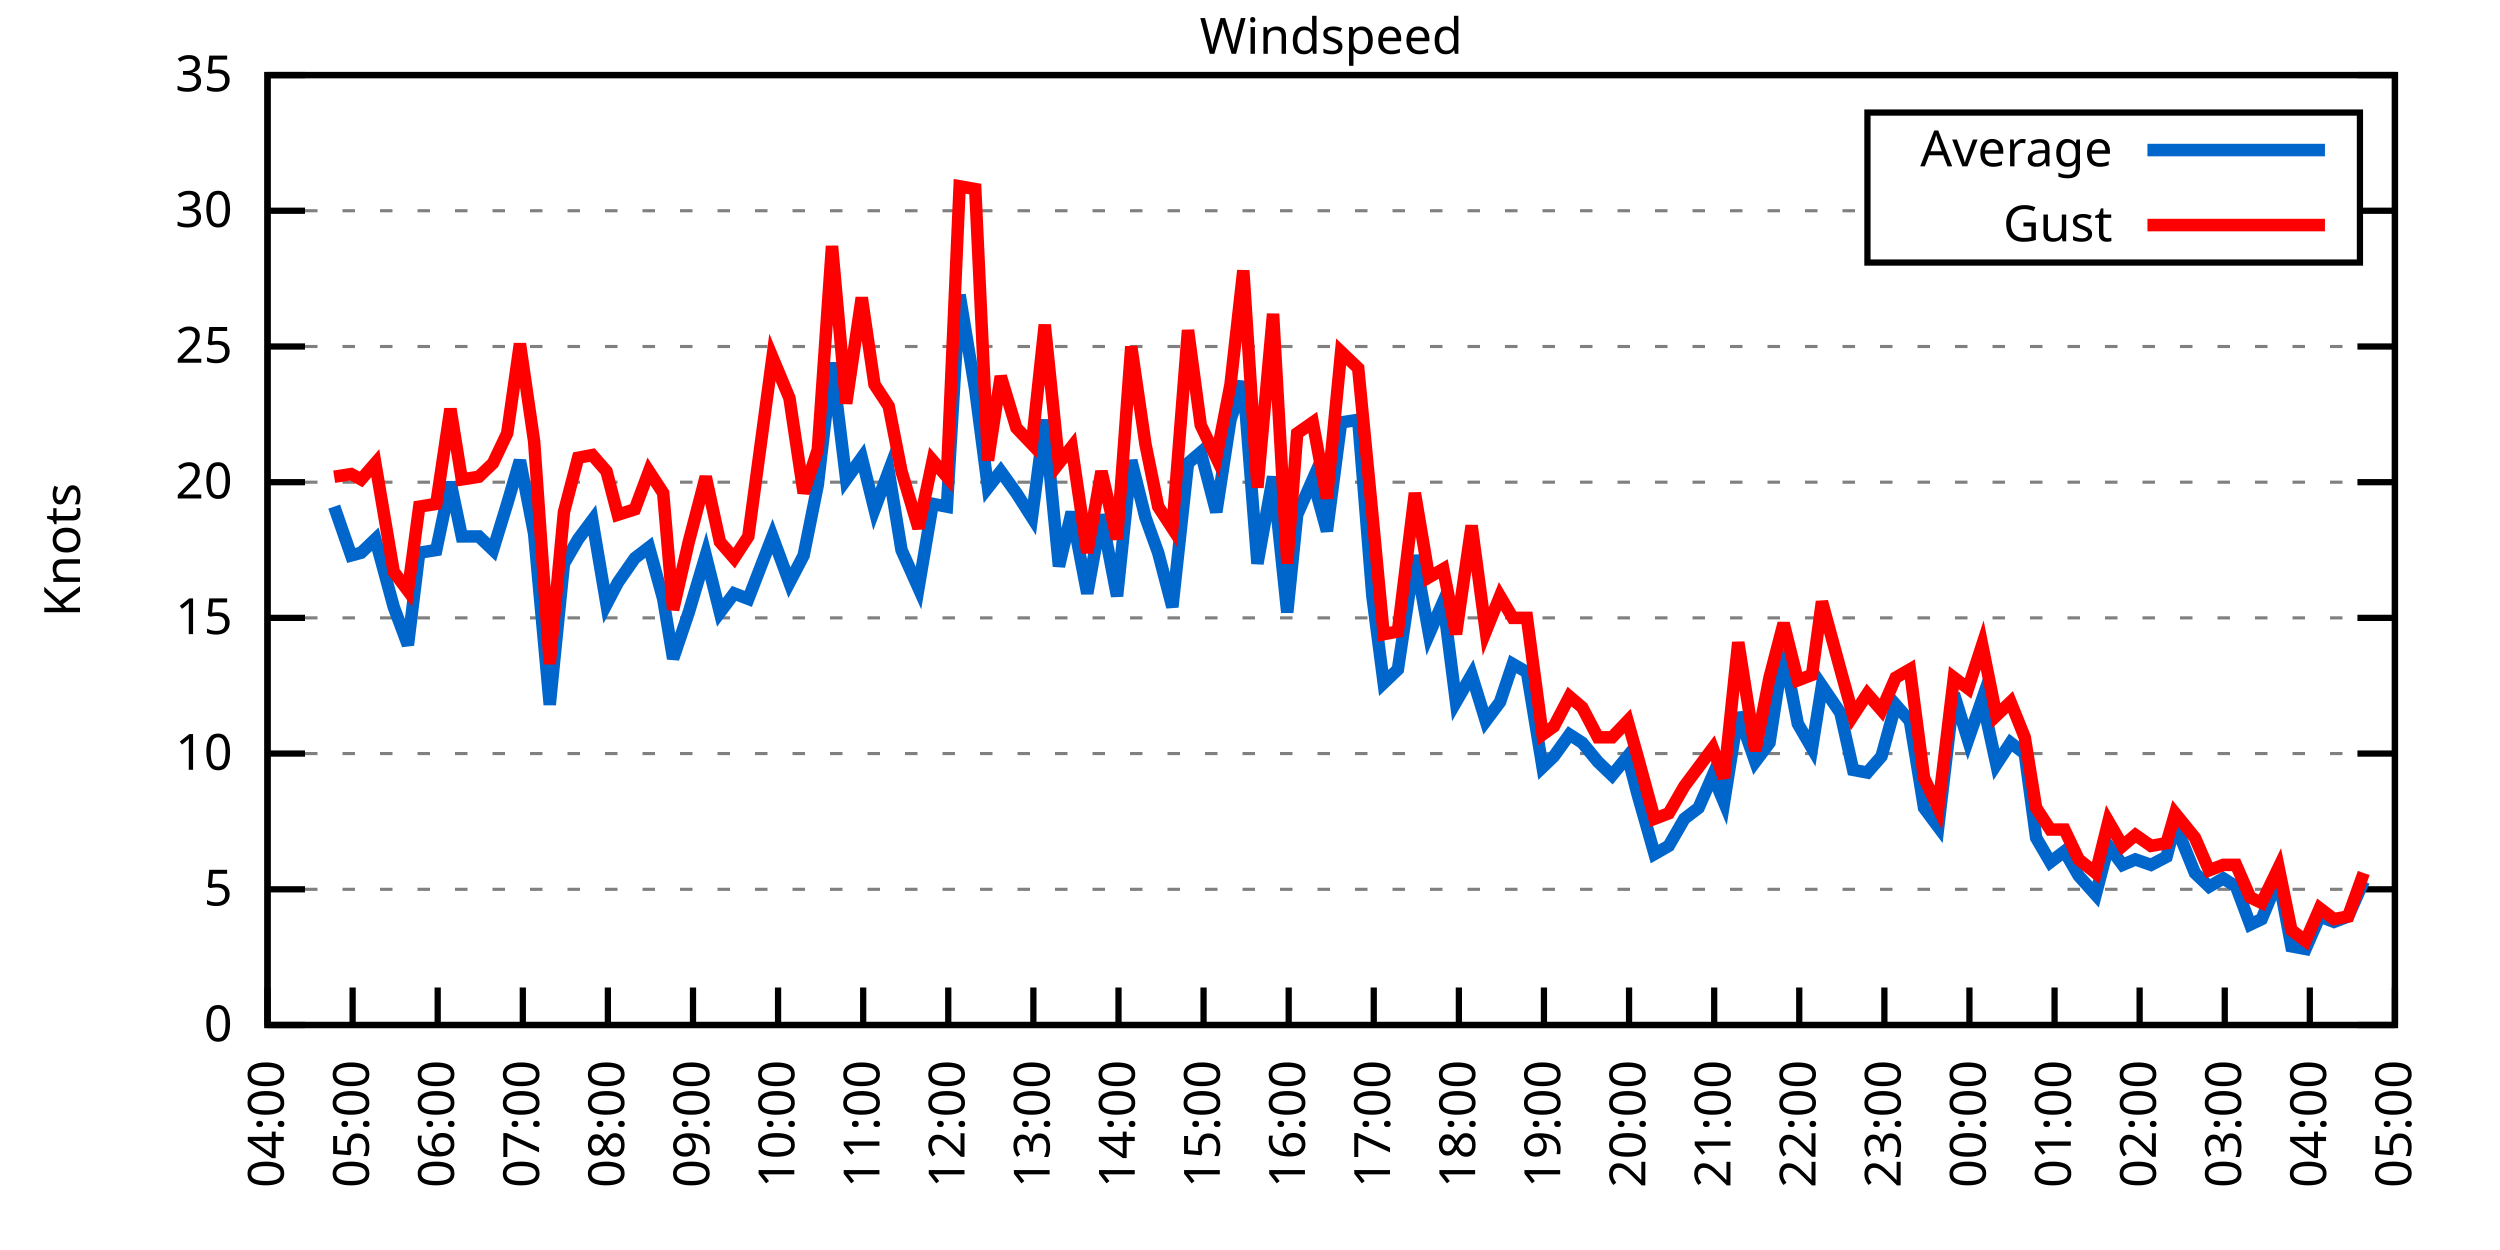
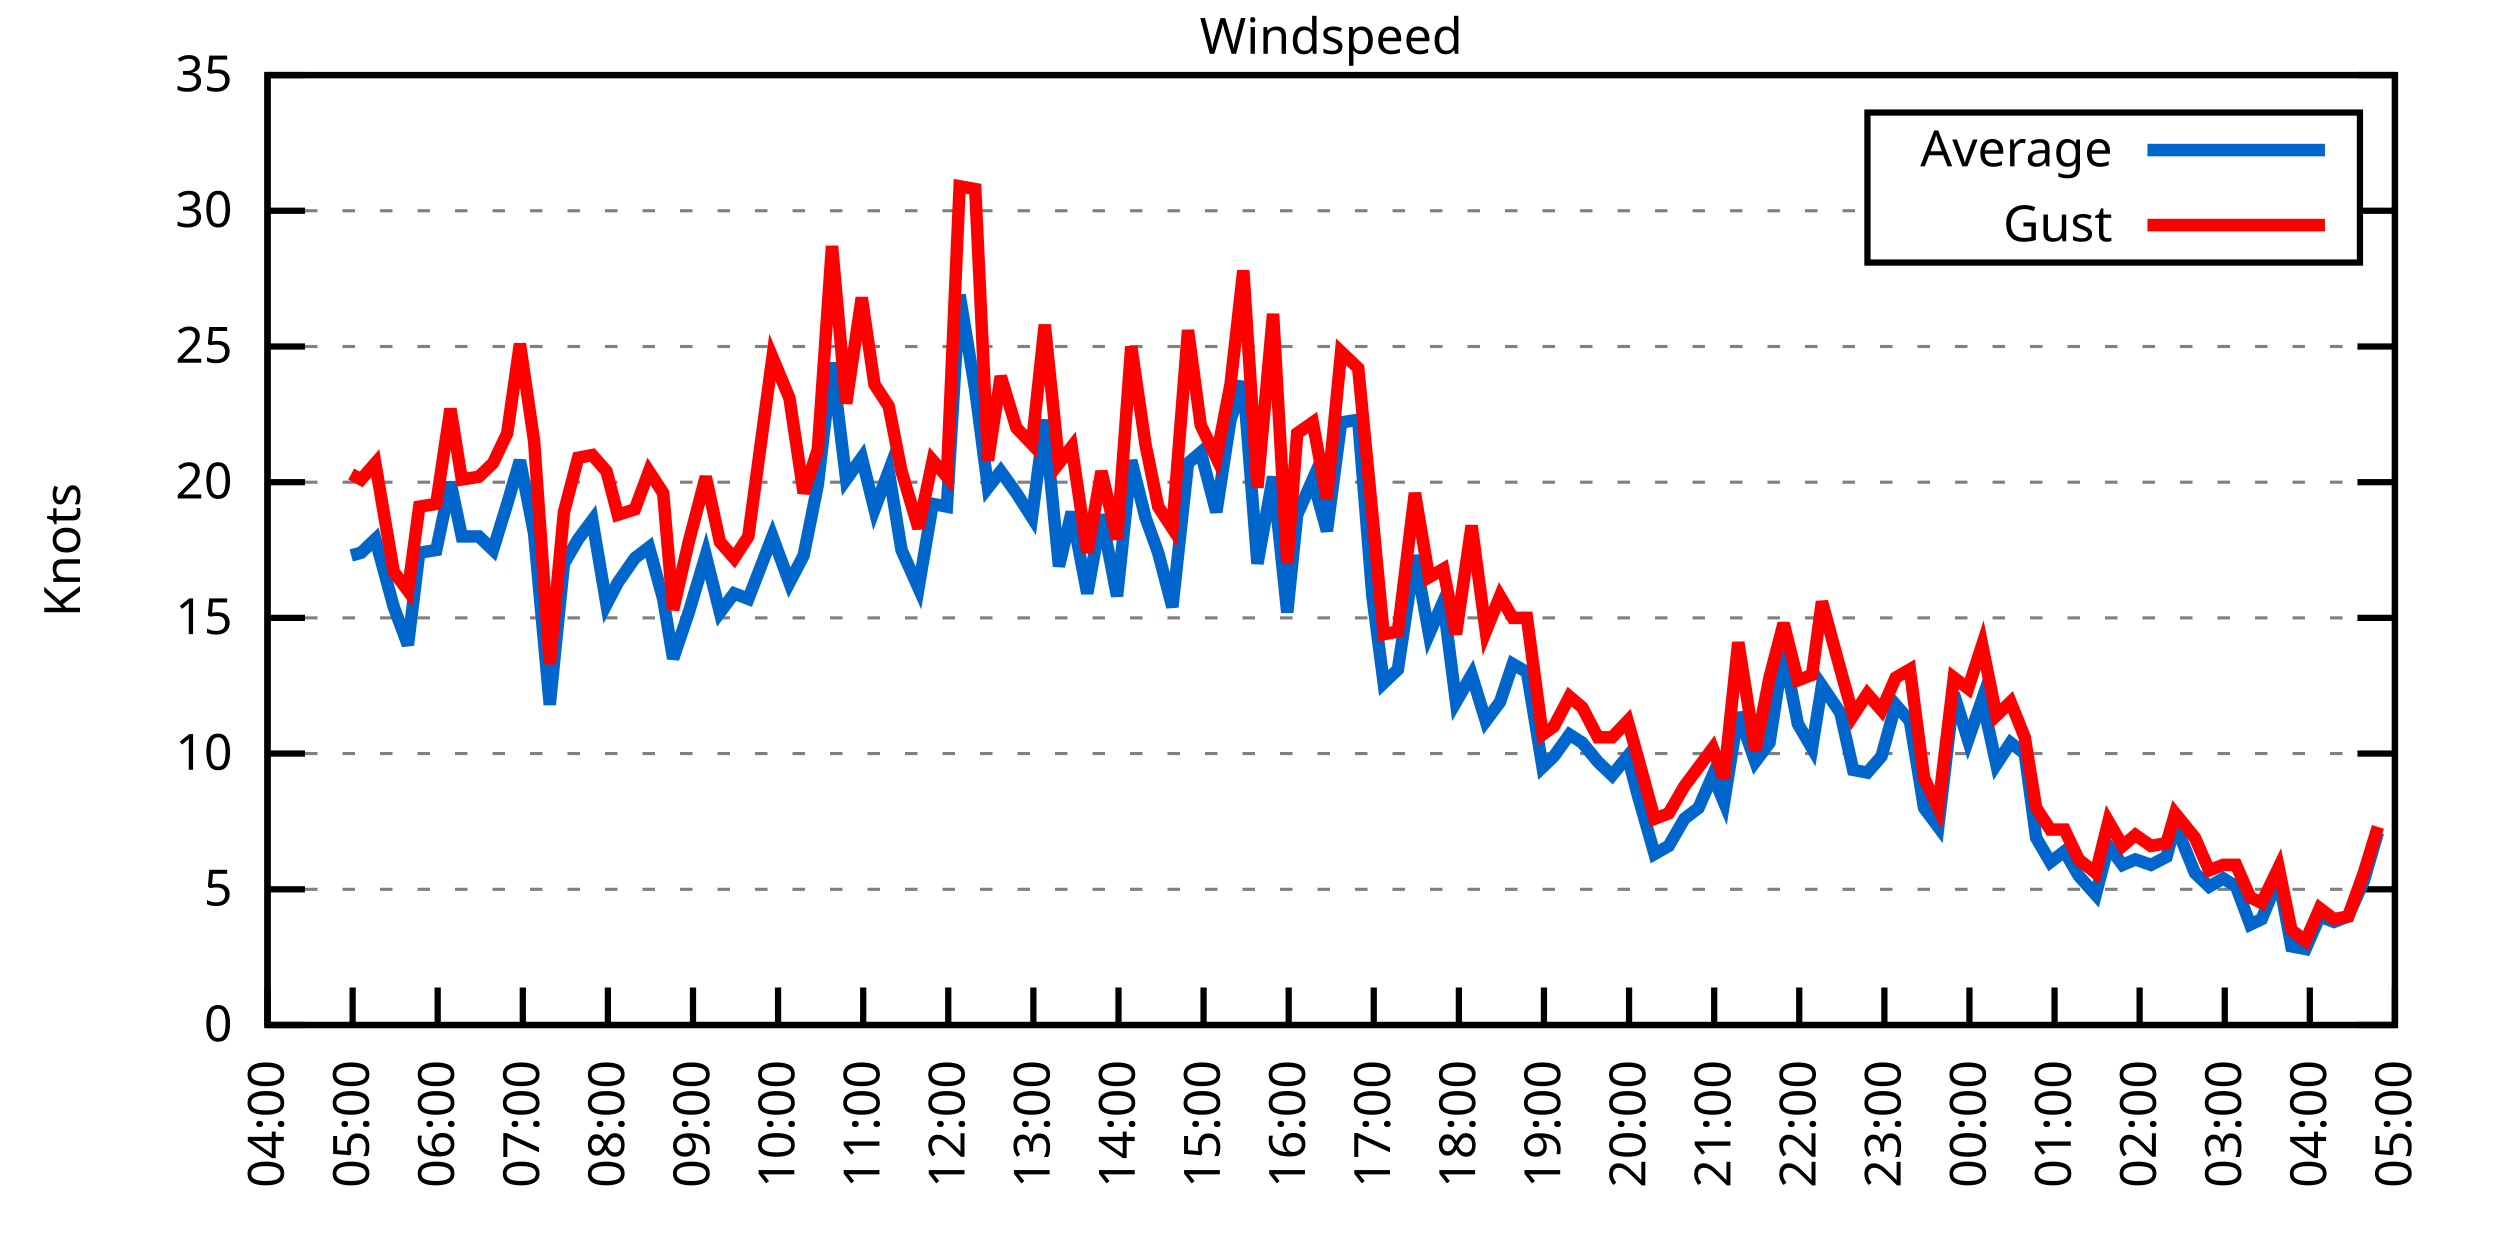
<svg xmlns="http://www.w3.org/2000/svg" xmlns:xlink="http://www.w3.org/1999/xlink" width="400" height="200" viewBox="0 0 400 200">
  <g id="gnuplot_canvas">
    <rect x="0" y="0" width="400" height="200" fill="none" />
    <defs>
      <circle id="gpDot" r="0.5" stroke-width="0.5" stroke="currentColor" />
      <path id="gpPt0" stroke-width="0.333" stroke="currentColor" d="M-1,0 h2 M0,-1 v2" />
      <path id="gpPt1" stroke-width="0.333" stroke="currentColor" d="M-1,-1 L1,1 M1,-1 L-1,1" />
      <path id="gpPt2" stroke-width="0.333" stroke="currentColor" d="M-1,0 L1,0 M0,-1 L0,1 M-1,-1 L1,1 M-1,1 L1,-1" />
      <rect id="gpPt3" stroke-width="0.333" stroke="currentColor" x="-1" y="-1" width="2" height="2" />
      <rect id="gpPt4" stroke-width="0.333" stroke="currentColor" fill="currentColor" x="-1" y="-1" width="2" height="2" />
      <circle id="gpPt5" stroke-width="0.333" stroke="currentColor" cx="0" cy="0" r="1" />
      <use xlink:href="#gpPt5" id="gpPt6" fill="currentColor" stroke="none" />
      <path id="gpPt7" stroke-width="0.333" stroke="currentColor" d="M0,-1.33 L-1.33,0.67 L1.33,0.67 z" />
      <use xlink:href="#gpPt7" id="gpPt8" fill="currentColor" stroke="none" />
      <use xlink:href="#gpPt7" id="gpPt9" stroke="currentColor" transform="rotate(180)" />
      <use xlink:href="#gpPt9" id="gpPt10" fill="currentColor" stroke="none" />
      <use xlink:href="#gpPt3" id="gpPt11" stroke="currentColor" transform="rotate(45)" />
      <use xlink:href="#gpPt11" id="gpPt12" fill="currentColor" stroke="none" />
      <path id="gpPt13" stroke-width="0.333" stroke="currentColor" d="M0,1.330 L1.265,0.411 L0.782,-1.067 L-0.782,-1.076 L-1.265,0.411 z" />
      <use xlink:href="#gpPt13" id="gpPt14" fill="currentColor" stroke="none" />
      <filter id="textbox" filterUnits="objectBoundingBox" x="0" y="0" height="1" width="1">
        <feFlood flood-color="white" flood-opacity="1" result="bgnd" />
        <feComposite in="SourceGraphic" in2="bgnd" operator="atop" />
      </filter>
      <filter id="greybox" filterUnits="objectBoundingBox" x="0" y="0" height="1" width="1">
        <feFlood flood-color="lightgrey" flood-opacity="1" result="grey" />
        <feComposite in="SourceGraphic" in2="grey" operator="atop" />
      </filter>
    </defs>
    <g fill="none" color="white" stroke="currentColor" stroke-width="1.00" stroke-linecap="butt" stroke-linejoin="miter">
</g>
    <g fill="none" color="black" stroke="currentColor" stroke-width="1.00" stroke-linecap="butt" stroke-linejoin="miter">
      <g stroke="none" shape-rendering="crispEdges">
        <polygon fill="rgb(255, 255, 255)" points="42.80,164.00 383.18,164.00 383.18,12.02 42.80,12.02 " />
      </g>
    </g>
    <g fill="none" color="black" stroke="currentColor" stroke-width="1.00" stroke-linecap="butt" stroke-linejoin="miter">
</g>
    <g fill="none" color="black" stroke="black" stroke-width="0.50" stroke-linecap="butt" stroke-linejoin="miter">
</g>
    <g fill="none" color="gray" stroke="currentColor" stroke-width="0.50" stroke-linecap="butt" stroke-linejoin="miter">
      <path stroke="gray" stroke-dasharray="2,4" class="gridline" d="M42.80,164.00 L383.19,164.00  " />
    </g>
    <g fill="none" color="gray" stroke="gray" stroke-width="1.00" stroke-linecap="butt" stroke-linejoin="miter">
</g>
    <g fill="none" color="black" stroke="currentColor" stroke-width="1.00" stroke-linecap="butt" stroke-linejoin="miter">
      <path stroke="black" d="M42.80,164.00 L48.80,164.00 M383.19,164.00 L377.19,164.00  " />
      <g transform="translate(37.20,166.60)" stroke="none" fill="black" font-family="Sans" font-size="8.00" text-anchor="end">
        <text>
          <tspan font-family="Sans"> 0</tspan>
        </text>
      </g>
    </g>
    <g fill="none" color="black" stroke="currentColor" stroke-width="1.00" stroke-linecap="butt" stroke-linejoin="miter">
</g>
    <g fill="none" color="black" stroke="black" stroke-width="0.50" stroke-linecap="butt" stroke-linejoin="miter">
</g>
    <g fill="none" color="gray" stroke="currentColor" stroke-width="0.50" stroke-linecap="butt" stroke-linejoin="miter">
      <path stroke="gray" stroke-dasharray="2,4" class="gridline" d="M42.80,142.29 L383.19,142.29  " />
    </g>
    <g fill="none" color="gray" stroke="gray" stroke-width="1.00" stroke-linecap="butt" stroke-linejoin="miter">
</g>
    <g fill="none" color="black" stroke="currentColor" stroke-width="1.00" stroke-linecap="butt" stroke-linejoin="miter">
      <path stroke="black" d="M42.80,142.29 L48.80,142.29 M383.19,142.29 L377.19,142.29  " />
      <g transform="translate(37.20,144.89)" stroke="none" fill="black" font-family="Sans" font-size="8.00" text-anchor="end">
        <text>
          <tspan font-family="Sans"> 5</tspan>
        </text>
      </g>
    </g>
    <g fill="none" color="black" stroke="currentColor" stroke-width="1.00" stroke-linecap="butt" stroke-linejoin="miter">
</g>
    <g fill="none" color="black" stroke="black" stroke-width="0.50" stroke-linecap="butt" stroke-linejoin="miter">
</g>
    <g fill="none" color="gray" stroke="currentColor" stroke-width="0.50" stroke-linecap="butt" stroke-linejoin="miter">
      <path stroke="gray" stroke-dasharray="2,4" class="gridline" d="M42.80,120.57 L383.19,120.57  " />
    </g>
    <g fill="none" color="gray" stroke="gray" stroke-width="1.00" stroke-linecap="butt" stroke-linejoin="miter">
</g>
    <g fill="none" color="black" stroke="currentColor" stroke-width="1.00" stroke-linecap="butt" stroke-linejoin="miter">
      <path stroke="black" d="M42.80,120.57 L48.80,120.57 M383.19,120.57 L377.19,120.57  " />
      <g transform="translate(37.20,123.17)" stroke="none" fill="black" font-family="Sans" font-size="8.00" text-anchor="end">
        <text>
          <tspan font-family="Sans"> 10</tspan>
        </text>
      </g>
    </g>
    <g fill="none" color="black" stroke="currentColor" stroke-width="1.00" stroke-linecap="butt" stroke-linejoin="miter">
</g>
    <g fill="none" color="black" stroke="black" stroke-width="0.50" stroke-linecap="butt" stroke-linejoin="miter">
</g>
    <g fill="none" color="gray" stroke="currentColor" stroke-width="0.50" stroke-linecap="butt" stroke-linejoin="miter">
      <path stroke="gray" stroke-dasharray="2,4" class="gridline" d="M42.80,98.86 L383.19,98.86  " />
    </g>
    <g fill="none" color="gray" stroke="gray" stroke-width="1.00" stroke-linecap="butt" stroke-linejoin="miter">
</g>
    <g fill="none" color="black" stroke="currentColor" stroke-width="1.00" stroke-linecap="butt" stroke-linejoin="miter">
      <path stroke="black" d="M42.80,98.86 L48.80,98.86 M383.19,98.86 L377.19,98.86  " />
      <g transform="translate(37.20,101.46)" stroke="none" fill="black" font-family="Sans" font-size="8.00" text-anchor="end">
        <text>
          <tspan font-family="Sans"> 15</tspan>
        </text>
      </g>
    </g>
    <g fill="none" color="black" stroke="currentColor" stroke-width="1.00" stroke-linecap="butt" stroke-linejoin="miter">
</g>
    <g fill="none" color="black" stroke="black" stroke-width="0.50" stroke-linecap="butt" stroke-linejoin="miter">
</g>
    <g fill="none" color="gray" stroke="currentColor" stroke-width="0.50" stroke-linecap="butt" stroke-linejoin="miter">
      <path stroke="gray" stroke-dasharray="2,4" class="gridline" d="M42.80,77.15 L383.19,77.15  " />
    </g>
    <g fill="none" color="gray" stroke="gray" stroke-width="1.00" stroke-linecap="butt" stroke-linejoin="miter">
</g>
    <g fill="none" color="black" stroke="currentColor" stroke-width="1.00" stroke-linecap="butt" stroke-linejoin="miter">
      <path stroke="black" d="M42.80,77.15 L48.80,77.15 M383.19,77.15 L377.19,77.15  " />
      <g transform="translate(37.20,79.75)" stroke="none" fill="black" font-family="Sans" font-size="8.00" text-anchor="end">
        <text>
          <tspan font-family="Sans"> 20</tspan>
        </text>
      </g>
    </g>
    <g fill="none" color="black" stroke="currentColor" stroke-width="1.00" stroke-linecap="butt" stroke-linejoin="miter">
</g>
    <g fill="none" color="black" stroke="black" stroke-width="0.50" stroke-linecap="butt" stroke-linejoin="miter">
</g>
    <g fill="none" color="gray" stroke="currentColor" stroke-width="0.50" stroke-linecap="butt" stroke-linejoin="miter">
      <path stroke="gray" stroke-dasharray="2,4" class="gridline" d="M42.80,55.44 L383.19,55.44  " />
    </g>
    <g fill="none" color="gray" stroke="gray" stroke-width="1.00" stroke-linecap="butt" stroke-linejoin="miter">
</g>
    <g fill="none" color="black" stroke="currentColor" stroke-width="1.00" stroke-linecap="butt" stroke-linejoin="miter">
      <path stroke="black" d="M42.80,55.44 L48.80,55.44 M383.19,55.44 L377.19,55.44  " />
      <g transform="translate(37.20,58.04)" stroke="none" fill="black" font-family="Sans" font-size="8.00" text-anchor="end">
        <text>
          <tspan font-family="Sans"> 25</tspan>
        </text>
      </g>
    </g>
    <g fill="none" color="black" stroke="currentColor" stroke-width="1.00" stroke-linecap="butt" stroke-linejoin="miter">
</g>
    <g fill="none" color="black" stroke="black" stroke-width="0.50" stroke-linecap="butt" stroke-linejoin="miter">
</g>
    <g fill="none" color="gray" stroke="currentColor" stroke-width="0.50" stroke-linecap="butt" stroke-linejoin="miter">
      <path stroke="gray" stroke-dasharray="2,4" class="gridline" d="M42.80,33.72 L298.79,33.72 M377.59,33.72 L383.19,33.72  " />
    </g>
    <g fill="none" color="gray" stroke="gray" stroke-width="1.00" stroke-linecap="butt" stroke-linejoin="miter">
</g>
    <g fill="none" color="black" stroke="currentColor" stroke-width="1.00" stroke-linecap="butt" stroke-linejoin="miter">
      <path stroke="black" d="M42.80,33.72 L48.80,33.72 M383.19,33.72 L377.19,33.72  " />
      <g transform="translate(37.20,36.32)" stroke="none" fill="black" font-family="Sans" font-size="8.00" text-anchor="end">
        <text>
          <tspan font-family="Sans"> 30</tspan>
        </text>
      </g>
    </g>
    <g fill="none" color="black" stroke="currentColor" stroke-width="1.00" stroke-linecap="butt" stroke-linejoin="miter">
</g>
    <g fill="none" color="black" stroke="black" stroke-width="0.50" stroke-linecap="butt" stroke-linejoin="miter">
</g>
    <g fill="none" color="gray" stroke="currentColor" stroke-width="0.50" stroke-linecap="butt" stroke-linejoin="miter">
      <path stroke="gray" stroke-dasharray="2,4" class="gridline" d="M42.80,12.01 L383.19,12.01  " />
    </g>
    <g fill="none" color="gray" stroke="gray" stroke-width="1.00" stroke-linecap="butt" stroke-linejoin="miter">
</g>
    <g fill="none" color="black" stroke="currentColor" stroke-width="1.00" stroke-linecap="butt" stroke-linejoin="miter">
      <path stroke="black" d="M42.80,12.01 L48.80,12.01 M383.19,12.01 L377.19,12.01  " />
      <g transform="translate(37.20,14.61)" stroke="none" fill="black" font-family="Sans" font-size="8.00" text-anchor="end">
        <text>
          <tspan font-family="Sans"> 35</tspan>
        </text>
      </g>
    </g>
    <g fill="none" color="black" stroke="currentColor" stroke-width="1.00" stroke-linecap="butt" stroke-linejoin="miter">
      <path stroke="black" d="M42.80,164.00 L42.80,158.00  " />
      <g transform="translate(45.40,169.60) rotate(270.00)" stroke="none" fill="black" font-family="Sans" font-size="8.00" text-anchor="end">
        <text>
          <tspan font-family="Sans">04:00</tspan>
        </text>
      </g>
    </g>
    <g fill="none" color="black" stroke="currentColor" stroke-width="1.00" stroke-linecap="butt" stroke-linejoin="miter">
      <path stroke="black" d="M56.42,164.00 L56.42,158.00  " />
      <g transform="translate(59.02,169.60) rotate(270.00)" stroke="none" fill="black" font-family="Sans" font-size="8.00" text-anchor="end">
        <text>
          <tspan font-family="Sans">05:00</tspan>
        </text>
      </g>
    </g>
    <g fill="none" color="black" stroke="currentColor" stroke-width="1.00" stroke-linecap="butt" stroke-linejoin="miter">
      <path stroke="black" d="M70.03,164.00 L70.03,158.00  " />
      <g transform="translate(72.63,169.60) rotate(270.00)" stroke="none" fill="black" font-family="Sans" font-size="8.00" text-anchor="end">
        <text>
          <tspan font-family="Sans">06:00</tspan>
        </text>
      </g>
    </g>
    <g fill="none" color="black" stroke="currentColor" stroke-width="1.00" stroke-linecap="butt" stroke-linejoin="miter">
      <path stroke="black" d="M83.65,164.00 L83.65,158.00  " />
      <g transform="translate(86.25,169.60) rotate(270.00)" stroke="none" fill="black" font-family="Sans" font-size="8.00" text-anchor="end">
        <text>
          <tspan font-family="Sans">07:00</tspan>
        </text>
      </g>
    </g>
    <g fill="none" color="black" stroke="currentColor" stroke-width="1.00" stroke-linecap="butt" stroke-linejoin="miter">
      <path stroke="black" d="M97.26,164.00 L97.26,158.00  " />
      <g transform="translate(99.86,169.60) rotate(270.00)" stroke="none" fill="black" font-family="Sans" font-size="8.00" text-anchor="end">
        <text>
          <tspan font-family="Sans">08:00</tspan>
        </text>
      </g>
    </g>
    <g fill="none" color="black" stroke="currentColor" stroke-width="1.00" stroke-linecap="butt" stroke-linejoin="miter">
      <path stroke="black" d="M110.88,164.00 L110.88,158.00  " />
      <g transform="translate(113.48,169.60) rotate(270.00)" stroke="none" fill="black" font-family="Sans" font-size="8.00" text-anchor="end">
        <text>
          <tspan font-family="Sans">09:00</tspan>
        </text>
      </g>
    </g>
    <g fill="none" color="black" stroke="currentColor" stroke-width="1.00" stroke-linecap="butt" stroke-linejoin="miter">
      <path stroke="black" d="M124.49,164.00 L124.49,158.00  " />
      <g transform="translate(127.09,169.60) rotate(270.00)" stroke="none" fill="black" font-family="Sans" font-size="8.00" text-anchor="end">
        <text>
          <tspan font-family="Sans">10:00</tspan>
        </text>
      </g>
    </g>
    <g fill="none" color="black" stroke="currentColor" stroke-width="1.00" stroke-linecap="butt" stroke-linejoin="miter">
      <path stroke="black" d="M138.11,164.00 L138.11,158.00  " />
      <g transform="translate(140.71,169.60) rotate(270.00)" stroke="none" fill="black" font-family="Sans" font-size="8.00" text-anchor="end">
        <text>
          <tspan font-family="Sans">11:00</tspan>
        </text>
      </g>
    </g>
    <g fill="none" color="black" stroke="currentColor" stroke-width="1.00" stroke-linecap="butt" stroke-linejoin="miter">
      <path stroke="black" d="M151.72,164.00 L151.72,158.00  " />
      <g transform="translate(154.32,169.60) rotate(270.00)" stroke="none" fill="black" font-family="Sans" font-size="8.00" text-anchor="end">
        <text>
          <tspan font-family="Sans">12:00</tspan>
        </text>
      </g>
    </g>
    <g fill="none" color="black" stroke="currentColor" stroke-width="1.00" stroke-linecap="butt" stroke-linejoin="miter">
      <path stroke="black" d="M165.34,164.00 L165.34,158.00  " />
      <g transform="translate(167.94,169.60) rotate(270.00)" stroke="none" fill="black" font-family="Sans" font-size="8.00" text-anchor="end">
        <text>
          <tspan font-family="Sans">13:00</tspan>
        </text>
      </g>
    </g>
    <g fill="none" color="black" stroke="currentColor" stroke-width="1.00" stroke-linecap="butt" stroke-linejoin="miter">
      <path stroke="black" d="M178.96,164.00 L178.96,158.00  " />
      <g transform="translate(181.56,169.60) rotate(270.00)" stroke="none" fill="black" font-family="Sans" font-size="8.00" text-anchor="end">
        <text>
          <tspan font-family="Sans">14:00</tspan>
        </text>
      </g>
    </g>
    <g fill="none" color="black" stroke="currentColor" stroke-width="1.00" stroke-linecap="butt" stroke-linejoin="miter">
      <path stroke="black" d="M192.57,164.00 L192.57,158.00  " />
      <g transform="translate(195.17,169.60) rotate(270.00)" stroke="none" fill="black" font-family="Sans" font-size="8.00" text-anchor="end">
        <text>
          <tspan font-family="Sans">15:00</tspan>
        </text>
      </g>
    </g>
    <g fill="none" color="black" stroke="currentColor" stroke-width="1.00" stroke-linecap="butt" stroke-linejoin="miter">
      <path stroke="black" d="M206.19,164.00 L206.19,158.00  " />
      <g transform="translate(208.79,169.60) rotate(270.00)" stroke="none" fill="black" font-family="Sans" font-size="8.00" text-anchor="end">
        <text>
          <tspan font-family="Sans">16:00</tspan>
        </text>
      </g>
    </g>
    <g fill="none" color="black" stroke="currentColor" stroke-width="1.00" stroke-linecap="butt" stroke-linejoin="miter">
      <path stroke="black" d="M219.80,164.00 L219.80,158.00  " />
      <g transform="translate(222.40,169.60) rotate(270.00)" stroke="none" fill="black" font-family="Sans" font-size="8.00" text-anchor="end">
        <text>
          <tspan font-family="Sans">17:00</tspan>
        </text>
      </g>
    </g>
    <g fill="none" color="black" stroke="currentColor" stroke-width="1.00" stroke-linecap="butt" stroke-linejoin="miter">
      <path stroke="black" d="M233.42,164.00 L233.42,158.00  " />
      <g transform="translate(236.02,169.60) rotate(270.00)" stroke="none" fill="black" font-family="Sans" font-size="8.00" text-anchor="end">
        <text>
          <tspan font-family="Sans">18:00</tspan>
        </text>
      </g>
    </g>
    <g fill="none" color="black" stroke="currentColor" stroke-width="1.00" stroke-linecap="butt" stroke-linejoin="miter">
      <path stroke="black" d="M247.03,164.00 L247.03,158.00  " />
      <g transform="translate(249.63,169.60) rotate(270.00)" stroke="none" fill="black" font-family="Sans" font-size="8.00" text-anchor="end">
        <text>
          <tspan font-family="Sans">19:00</tspan>
        </text>
      </g>
    </g>
    <g fill="none" color="black" stroke="currentColor" stroke-width="1.00" stroke-linecap="butt" stroke-linejoin="miter">
      <path stroke="black" d="M260.65,164.00 L260.65,158.00  " />
      <g transform="translate(263.25,169.60) rotate(270.00)" stroke="none" fill="black" font-family="Sans" font-size="8.00" text-anchor="end">
        <text>
          <tspan font-family="Sans">20:00</tspan>
        </text>
      </g>
    </g>
    <g fill="none" color="black" stroke="currentColor" stroke-width="1.00" stroke-linecap="butt" stroke-linejoin="miter">
      <path stroke="black" d="M274.27,164.00 L274.27,158.00  " />
      <g transform="translate(276.87,169.60) rotate(270.00)" stroke="none" fill="black" font-family="Sans" font-size="8.00" text-anchor="end">
        <text>
          <tspan font-family="Sans">21:00</tspan>
        </text>
      </g>
    </g>
    <g fill="none" color="black" stroke="currentColor" stroke-width="1.00" stroke-linecap="butt" stroke-linejoin="miter">
      <path stroke="black" d="M287.88,164.00 L287.88,158.00  " />
      <g transform="translate(290.48,169.60) rotate(270.00)" stroke="none" fill="black" font-family="Sans" font-size="8.00" text-anchor="end">
        <text>
          <tspan font-family="Sans">22:00</tspan>
        </text>
      </g>
    </g>
    <g fill="none" color="black" stroke="currentColor" stroke-width="1.00" stroke-linecap="butt" stroke-linejoin="miter">
      <path stroke="black" d="M301.50,164.00 L301.50,158.00  " />
      <g transform="translate(304.10,169.60) rotate(270.00)" stroke="none" fill="black" font-family="Sans" font-size="8.00" text-anchor="end">
        <text>
          <tspan font-family="Sans">23:00</tspan>
        </text>
      </g>
    </g>
    <g fill="none" color="black" stroke="currentColor" stroke-width="1.00" stroke-linecap="butt" stroke-linejoin="miter">
      <path stroke="black" d="M315.11,164.00 L315.11,158.00  " />
      <g transform="translate(317.71,169.60) rotate(270.00)" stroke="none" fill="black" font-family="Sans" font-size="8.00" text-anchor="end">
        <text>
          <tspan font-family="Sans">00:00</tspan>
        </text>
      </g>
    </g>
    <g fill="none" color="black" stroke="currentColor" stroke-width="1.00" stroke-linecap="butt" stroke-linejoin="miter">
      <path stroke="black" d="M328.73,164.00 L328.73,158.00  " />
      <g transform="translate(331.33,169.60) rotate(270.00)" stroke="none" fill="black" font-family="Sans" font-size="8.00" text-anchor="end">
        <text>
          <tspan font-family="Sans">01:00</tspan>
        </text>
      </g>
    </g>
    <g fill="none" color="black" stroke="currentColor" stroke-width="1.00" stroke-linecap="butt" stroke-linejoin="miter">
      <path stroke="black" d="M342.34,164.00 L342.34,158.00  " />
      <g transform="translate(344.94,169.60) rotate(270.00)" stroke="none" fill="black" font-family="Sans" font-size="8.00" text-anchor="end">
        <text>
          <tspan font-family="Sans">02:00</tspan>
        </text>
      </g>
    </g>
    <g fill="none" color="black" stroke="currentColor" stroke-width="1.00" stroke-linecap="butt" stroke-linejoin="miter">
      <path stroke="black" d="M355.96,164.00 L355.96,158.00  " />
      <g transform="translate(358.56,169.60) rotate(270.00)" stroke="none" fill="black" font-family="Sans" font-size="8.00" text-anchor="end">
        <text>
          <tspan font-family="Sans">03:00</tspan>
        </text>
      </g>
    </g>
    <g fill="none" color="black" stroke="currentColor" stroke-width="1.00" stroke-linecap="butt" stroke-linejoin="miter">
      <path stroke="black" d="M369.57,164.00 L369.57,158.00  " />
      <g transform="translate(372.17,169.60) rotate(270.00)" stroke="none" fill="black" font-family="Sans" font-size="8.00" text-anchor="end">
        <text>
          <tspan font-family="Sans">04:00</tspan>
        </text>
      </g>
    </g>
    <g fill="none" color="black" stroke="currentColor" stroke-width="1.00" stroke-linecap="butt" stroke-linejoin="miter">
      <path stroke="black" d="M383.19,164.00 L383.19,158.00  " />
      <g transform="translate(385.79,169.60) rotate(270.00)" stroke="none" fill="black" font-family="Sans" font-size="8.00" text-anchor="end">
        <text>
          <tspan font-family="Sans">05:00</tspan>
        </text>
      </g>
    </g>
    <g fill="none" color="black" stroke="currentColor" stroke-width="1.00" stroke-linecap="butt" stroke-linejoin="miter">
</g>
    <g fill="none" color="black" stroke="currentColor" stroke-width="1.00" stroke-linecap="butt" stroke-linejoin="miter">
      <path stroke="black" d="M42.80,12.01 L42.80,164.00 L383.19,164.00 L383.19,12.01 L42.80,12.01 Z  " />
    </g>
    <g fill="none" color="black" stroke="currentColor" stroke-width="1.00" stroke-linecap="butt" stroke-linejoin="miter">
</g>
    <g fill="none" color="black" stroke="currentColor" stroke-width="1.00" stroke-linecap="butt" stroke-linejoin="miter">
      <path stroke="black" d="M298.79,42.01 L298.79,18.01 L377.59,18.01 L377.59,42.01 L298.79,42.01 Z  " />
    </g>
    <g id="Windspeed_plot_1">
      <g fill="none" color="white" stroke="black" stroke-width="2.00" stroke-linecap="butt" stroke-linejoin="miter">
</g>
      <g fill="none" color="black" stroke="currentColor" stroke-width="2.00" stroke-linecap="butt" stroke-linejoin="miter">
        <g transform="translate(337.99,26.61)" stroke="none" fill="black" font-family="Sans" font-size="8.00" text-anchor="end">
          <text>
            <tspan font-family="Sans">Average</tspan>
          </text>
        </g>
      </g>
      <g fill="none" color="black" stroke="currentColor" stroke-width="2.00" stroke-linecap="butt" stroke-linejoin="miter">
-         <path stroke="rgb(  0, 102, 204)" d="M343.59,24.01 L371.99,24.01 M53.47,81.06 L56.19,88.87 L57.78,88.44 L60.05,86.27 L63.00,97.12 L65.27,103.20   L67.08,88.44 L69.80,88.00 L72.07,77.15 L73.89,85.83 L76.61,85.83 L78.88,88.00 L81.15,80.62 L83.19,73.67   L85.46,85.40 L87.96,112.76 L90.23,90.18 L92.50,86.27 L94.77,83.23 L97.04,96.69 L98.85,93.22 L101.57,89.31   L103.84,87.57 L106.11,95.82 L107.70,105.38 L110.20,97.99 L112.92,88.87 L115.19,97.99 L117.46,94.95 L119.73,95.82   L123.59,85.83 L126.31,93.22 L128.58,88.87 L130.85,77.58 L133.12,58.04 L135.39,76.71 L137.88,73.24 L139.92,81.49   L142.19,75.41 L144.24,88.00 L146.96,94.08 L149.23,80.62 L151.50,81.06 L153.54,47.18 L156.04,62.38 L158.08,78.02   L160.12,75.41 L162.62,78.89 L165.11,82.79 L167.16,67.16 L169.43,90.61 L171.47,81.93 L173.96,94.95 L176.23,82.36   L178.73,95.39 L181.00,73.67 L183.27,82.79 L185.31,88.44 L187.58,97.12 L190.08,74.11 L192.12,72.37 L194.61,81.93   L196.88,67.16 L198.93,61.08 L201.19,90.18 L203.69,76.28 L205.96,97.99 L207.55,82.36 L210.04,76.71 L212.31,84.97   L214.58,67.59 L217.31,67.16 L219.58,95.39 L221.39,109.28 L223.66,107.11 L226.38,88.87 L228.65,101.47 L230.92,96.26   L232.96,112.32 L235.46,107.98 L237.73,115.36 L240.00,112.32 L242.04,106.24 L244.31,107.55 L246.81,122.75 L248.62,121.01   L251.12,117.53 L253.16,118.84 L255.66,121.88 L257.93,124.05 L260.42,121.01 L262.01,127.09 L264.73,136.64 L267.00,135.34   L269.50,131.00 L271.77,129.26 L274.04,124.05 L275.85,128.39 L278.12,114.06 L280.85,121.88 L283.12,118.84 L285.38,104.07   L287.65,115.80 L289.92,119.71 L291.51,109.72 L294.46,114.06 L296.50,123.18 L298.77,123.61 L301.04,121.01 L303.31,112.76   L305.58,115.36 L307.85,129.26 L310.12,132.30 L312.62,111.02 L314.89,118.40 L317.15,111.89 L319.42,122.31 L321.69,118.84   L323.96,120.57 L325.78,134.04 L328.05,137.94 L330.32,136.21 L332.59,140.12 L335.31,143.16 L337.35,135.34 L339.62,138.38   L341.66,137.51 L344.16,138.38 L346.65,137.08 L348.02,131.86 L351.19,139.68 L353.46,141.85 L355.73,140.55 L357.77,141.85   L360.04,147.93 L361.86,147.06 L364.58,140.55 L366.62,151.41 L368.89,151.84 L371.16,146.63 L373.43,147.50 L375.70,146.63   L378.20,140.98  " />
+         <path stroke="rgb(  0, 102, 204)" d="M343.59,24.01 L371.99,24.01 M56.19,88.87 L57.78,88.44 L60.05,86.27 L63.00,97.12 L65.27,103.20 L67.08,88.44   L69.80,88.00 L72.07,77.15 L73.89,85.83 L76.61,85.83 L78.88,88.00 L81.15,80.62 L83.19,73.67 L85.46,85.40   L87.96,112.76 L90.23,90.18 L92.50,86.27 L94.77,83.23 L97.04,96.69 L98.85,93.22 L101.57,89.31 L103.84,87.57   L106.11,95.82 L107.70,105.38 L110.20,97.99 L112.92,88.87 L115.19,97.99 L117.46,94.95 L119.73,95.82 L123.59,85.83   L126.31,93.22 L128.58,88.87 L130.85,77.58 L133.12,58.04 L135.39,76.71 L137.88,73.24 L139.92,81.49 L142.19,75.41   L144.24,88.00 L146.96,94.08 L149.23,80.62 L151.50,81.06 L153.54,47.18 L156.04,62.38 L158.08,78.02 L160.12,75.41   L162.62,78.89 L165.11,82.79 L167.16,67.16 L169.43,90.61 L171.47,81.93 L173.96,94.95 L176.23,82.36 L178.73,95.39   L181.00,73.67 L183.27,82.79 L185.31,88.44 L187.58,97.12 L190.08,74.11 L192.12,72.37 L194.61,81.93 L196.88,67.16   L198.93,61.08 L201.19,90.18 L203.69,76.28 L205.96,97.99 L207.55,82.36 L210.04,76.71 L212.31,84.97 L214.58,67.59   L217.31,67.16 L219.58,95.39 L221.39,109.28 L223.66,107.11 L226.38,88.87 L228.65,101.47 L230.92,96.26 L232.96,112.32   L235.46,107.98 L237.73,115.36 L240.00,112.32 L242.04,106.24 L244.31,107.55 L246.81,122.75 L248.62,121.01 L251.12,117.53   L253.16,118.84 L255.66,121.88 L257.93,124.05 L260.42,121.01 L262.01,127.09 L264.73,136.64 L267.00,135.34 L269.50,131.00   L271.77,129.26 L274.04,124.05 L275.85,128.39 L278.12,114.06 L280.85,121.88 L283.12,118.84 L285.38,104.07 L287.65,115.80   L289.92,119.71 L291.51,109.72 L294.46,114.06 L296.50,123.18 L298.77,123.61 L301.04,121.01 L303.31,112.76 L305.58,115.36   L307.85,129.26 L310.12,132.30 L312.62,111.02 L314.89,118.40 L317.15,111.89 L319.42,122.31 L321.69,118.84 L323.96,120.57   L325.78,134.04 L328.05,137.94 L330.32,136.21 L332.59,140.12 L335.31,143.16 L337.35,135.34 L339.62,138.38 L341.66,137.51   L344.16,138.38 L346.65,137.08 L348.02,131.86 L351.19,139.68 L353.46,141.85 L355.73,140.55 L357.77,141.85 L360.04,147.93   L361.86,147.06 L364.58,140.55 L366.62,151.41 L368.89,151.84 L371.16,146.63 L373.43,147.50 L375.70,146.63 L378.20,140.98   L380.47,133.17  " />
      </g>
    </g>
    <g id="Windspeed_plot_2">
      <g fill="none" color="black" stroke="currentColor" stroke-width="2.00" stroke-linecap="butt" stroke-linejoin="miter">
        <g transform="translate(337.99,38.61)" stroke="none" fill="black" font-family="Sans" font-size="8.00" text-anchor="end">
          <text>
            <tspan font-family="Sans">Gust</tspan>
          </text>
        </g>
      </g>
      <g fill="none" color="black" stroke="currentColor" stroke-width="2.00" stroke-linecap="butt" stroke-linejoin="miter">
-         <path stroke="rgb(255,   0,   0)" d="M343.59,36.01 L371.99,36.01 M53.47,76.28 L56.19,75.85 L57.78,76.71 L60.05,74.11 L63.00,91.48 L65.27,94.52   L67.08,81.06 L69.80,80.62 L72.07,65.42 L73.89,76.71 L76.61,76.28 L78.88,74.11 L81.15,69.33 L83.19,55.00   L85.46,70.63 L87.96,106.24 L90.23,81.93 L92.50,73.24 L94.77,72.81 L97.04,75.41 L98.85,82.36 L101.57,81.49   L103.84,75.41 L106.11,78.89 L107.70,97.56 L110.20,86.70 L112.92,76.28 L115.19,86.70 L117.46,89.31 L119.73,85.83   L123.59,57.17 L126.31,63.69 L128.58,78.89 L130.85,71.94 L133.12,39.37 L135.39,64.56 L137.88,47.62 L139.92,61.52   L142.19,64.99 L144.24,75.41 L146.96,84.53 L149.23,73.67 L151.50,76.28 L153.54,29.81 L156.04,30.25 L158.08,73.67   L160.12,60.21 L162.62,68.46 L165.11,71.07 L167.16,51.96 L169.43,74.11 L171.47,71.50 L173.96,88.44 L176.23,75.41   L178.73,86.27 L181.00,55.44 L183.27,71.07 L185.31,81.06 L187.58,84.53 L190.08,52.83 L192.12,68.03 L194.61,73.24   L196.88,61.52 L198.93,43.28 L201.19,78.02 L203.69,50.22 L205.96,90.18 L207.55,69.33 L210.04,67.59 L212.31,79.75   L214.58,56.30 L217.31,58.91 L219.58,82.36 L221.39,101.47 L223.66,101.03 L226.38,78.89 L228.65,92.35 L230.92,91.04   L232.96,101.47 L235.46,84.10 L237.73,101.03 L240.00,95.39 L242.04,98.86 L244.31,98.86 L246.81,117.53 L248.62,116.23   L251.12,111.45 L253.16,113.19 L255.66,117.97 L257.93,117.97 L260.42,115.36 L262.01,121.01 L264.73,131.00 L267.00,130.13   L269.50,125.79 L271.77,122.75 L274.04,119.71 L275.85,124.48 L278.12,102.77 L280.85,120.14 L283.12,108.42 L285.38,99.73   L287.65,108.85 L289.92,107.98 L291.51,96.26 L294.46,107.11 L296.50,114.49 L298.77,111.02 L301.04,113.63 L303.31,108.42   L305.58,107.11 L307.85,124.48 L310.12,129.26 L312.62,108.42 L314.89,110.15 L317.15,103.20 L319.42,114.49 L321.69,112.32   L323.96,117.97 L325.78,129.26 L328.05,132.73 L330.32,132.73 L332.59,137.51 L335.31,139.68 L337.35,131.43 L339.62,135.34   L341.66,133.60 L344.16,135.34 L346.65,134.90 L348.02,130.13 L351.19,134.04 L353.46,139.25 L355.73,138.38 L357.77,138.38   L360.04,143.59 L361.86,144.46 L364.58,138.81 L366.62,148.80 L368.89,150.54 L371.16,145.33 L373.43,147.06 L375.70,146.63   L378.20,139.68  " />
+         <path stroke="rgb(255,   0,   0)" d="M343.59,36.01 L371.99,36.01 M56.19,75.85 L57.78,76.71 L60.05,74.11 L63.00,91.48 L65.27,94.52 L67.08,81.06   L69.80,80.62 L72.07,65.42 L73.89,76.71 L76.61,76.28 L78.88,74.11 L81.15,69.33 L83.19,55.00 L85.46,70.63   L87.96,106.24 L90.23,81.93 L92.50,73.24 L94.77,72.81 L97.04,75.41 L98.85,82.36 L101.57,81.49 L103.84,75.41   L106.11,78.89 L107.70,97.56 L110.20,86.70 L112.92,76.28 L115.19,86.70 L117.46,89.31 L119.73,85.83 L123.59,57.17   L126.31,63.69 L128.58,78.89 L130.85,71.94 L133.12,39.37 L135.39,64.56 L137.88,47.62 L139.92,61.52 L142.19,64.99   L144.24,75.41 L146.96,84.53 L149.23,73.67 L151.50,76.28 L153.54,29.81 L156.04,30.25 L158.08,73.67 L160.12,60.21   L162.62,68.46 L165.11,71.07 L167.16,51.96 L169.43,74.11 L171.47,71.50 L173.96,88.44 L176.23,75.41 L178.73,86.27   L181.00,55.44 L183.27,71.07 L185.31,81.06 L187.58,84.53 L190.08,52.83 L192.12,68.03 L194.61,73.24 L196.88,61.52   L198.93,43.28 L201.19,78.02 L203.69,50.22 L205.96,90.18 L207.55,69.33 L210.04,67.59 L212.31,79.75 L214.58,56.30   L217.31,58.91 L219.58,82.36 L221.39,101.47 L223.66,101.03 L226.38,78.89 L228.65,92.35 L230.92,91.04 L232.96,101.47   L235.46,84.10 L237.73,101.03 L240.00,95.39 L242.04,98.86 L244.31,98.86 L246.81,117.53 L248.62,116.23 L251.12,111.45   L253.16,113.19 L255.66,117.97 L257.93,117.97 L260.42,115.36 L262.01,121.01 L264.73,131.00 L267.00,130.13 L269.50,125.79   L271.77,122.75 L274.04,119.71 L275.85,124.48 L278.12,102.77 L280.85,120.14 L283.12,108.42 L285.38,99.73 L287.65,108.85   L289.92,107.98 L291.51,96.26 L294.46,107.11 L296.50,114.49 L298.77,111.02 L301.04,113.63 L303.31,108.42 L305.58,107.11   L307.85,124.48 L310.12,129.26 L312.62,108.42 L314.89,110.15 L317.15,103.20 L319.42,114.49 L321.69,112.32 L323.96,117.97   L325.78,129.26 L328.05,132.73 L330.32,132.73 L332.59,137.51 L335.31,139.68 L337.35,131.43 L339.62,135.34 L341.66,133.60   L344.16,135.34 L346.65,134.90 L348.02,130.13 L351.19,134.04 L353.46,139.25 L355.73,138.38 L357.77,138.38 L360.04,143.59   L361.86,144.46 L364.58,138.81 L366.62,148.80 L368.89,150.54 L371.16,145.33 L373.43,147.06 L375.70,146.63 L378.20,139.68   L380.47,132.30  " />
      </g>
    </g>
    <g fill="none" color="black" stroke="currentColor" stroke-width="2.00" stroke-linecap="butt" stroke-linejoin="miter">
</g>
    <g fill="none" color="black" stroke="black" stroke-width="1.00" stroke-linecap="butt" stroke-linejoin="miter">
</g>
    <g fill="none" color="black" stroke="currentColor" stroke-width="1.00" stroke-linecap="butt" stroke-linejoin="miter">
      <path stroke="black" d="M42.80,12.01 L42.80,164.00 L383.19,164.00 L383.19,12.01 L42.80,12.01 Z  " />
      <g transform="translate(12.80,88.01) rotate(270.00)" stroke="none" fill="black" font-family="Sans" font-size="8.00" text-anchor="middle">
        <text>
          <tspan font-family="Sans">Knots</tspan>
        </text>
      </g>
    </g>
    <g fill="none" color="black" stroke="currentColor" stroke-width="1.00" stroke-linecap="butt" stroke-linejoin="miter">
</g>
    <g fill="none" color="black" stroke="currentColor" stroke-width="1.00" stroke-linecap="butt" stroke-linejoin="miter">
      <g transform="translate(212.99,8.61)" stroke="none" fill="black" font-family="Sans" font-size="8.00" text-anchor="middle">
        <text>
          <tspan font-family="Sans">Windspeed</tspan>
        </text>
      </g>
    </g>
    <g fill="none" color="black" stroke="currentColor" stroke-width="1.00" stroke-linecap="butt" stroke-linejoin="miter">
</g>
  </g>
</svg>
